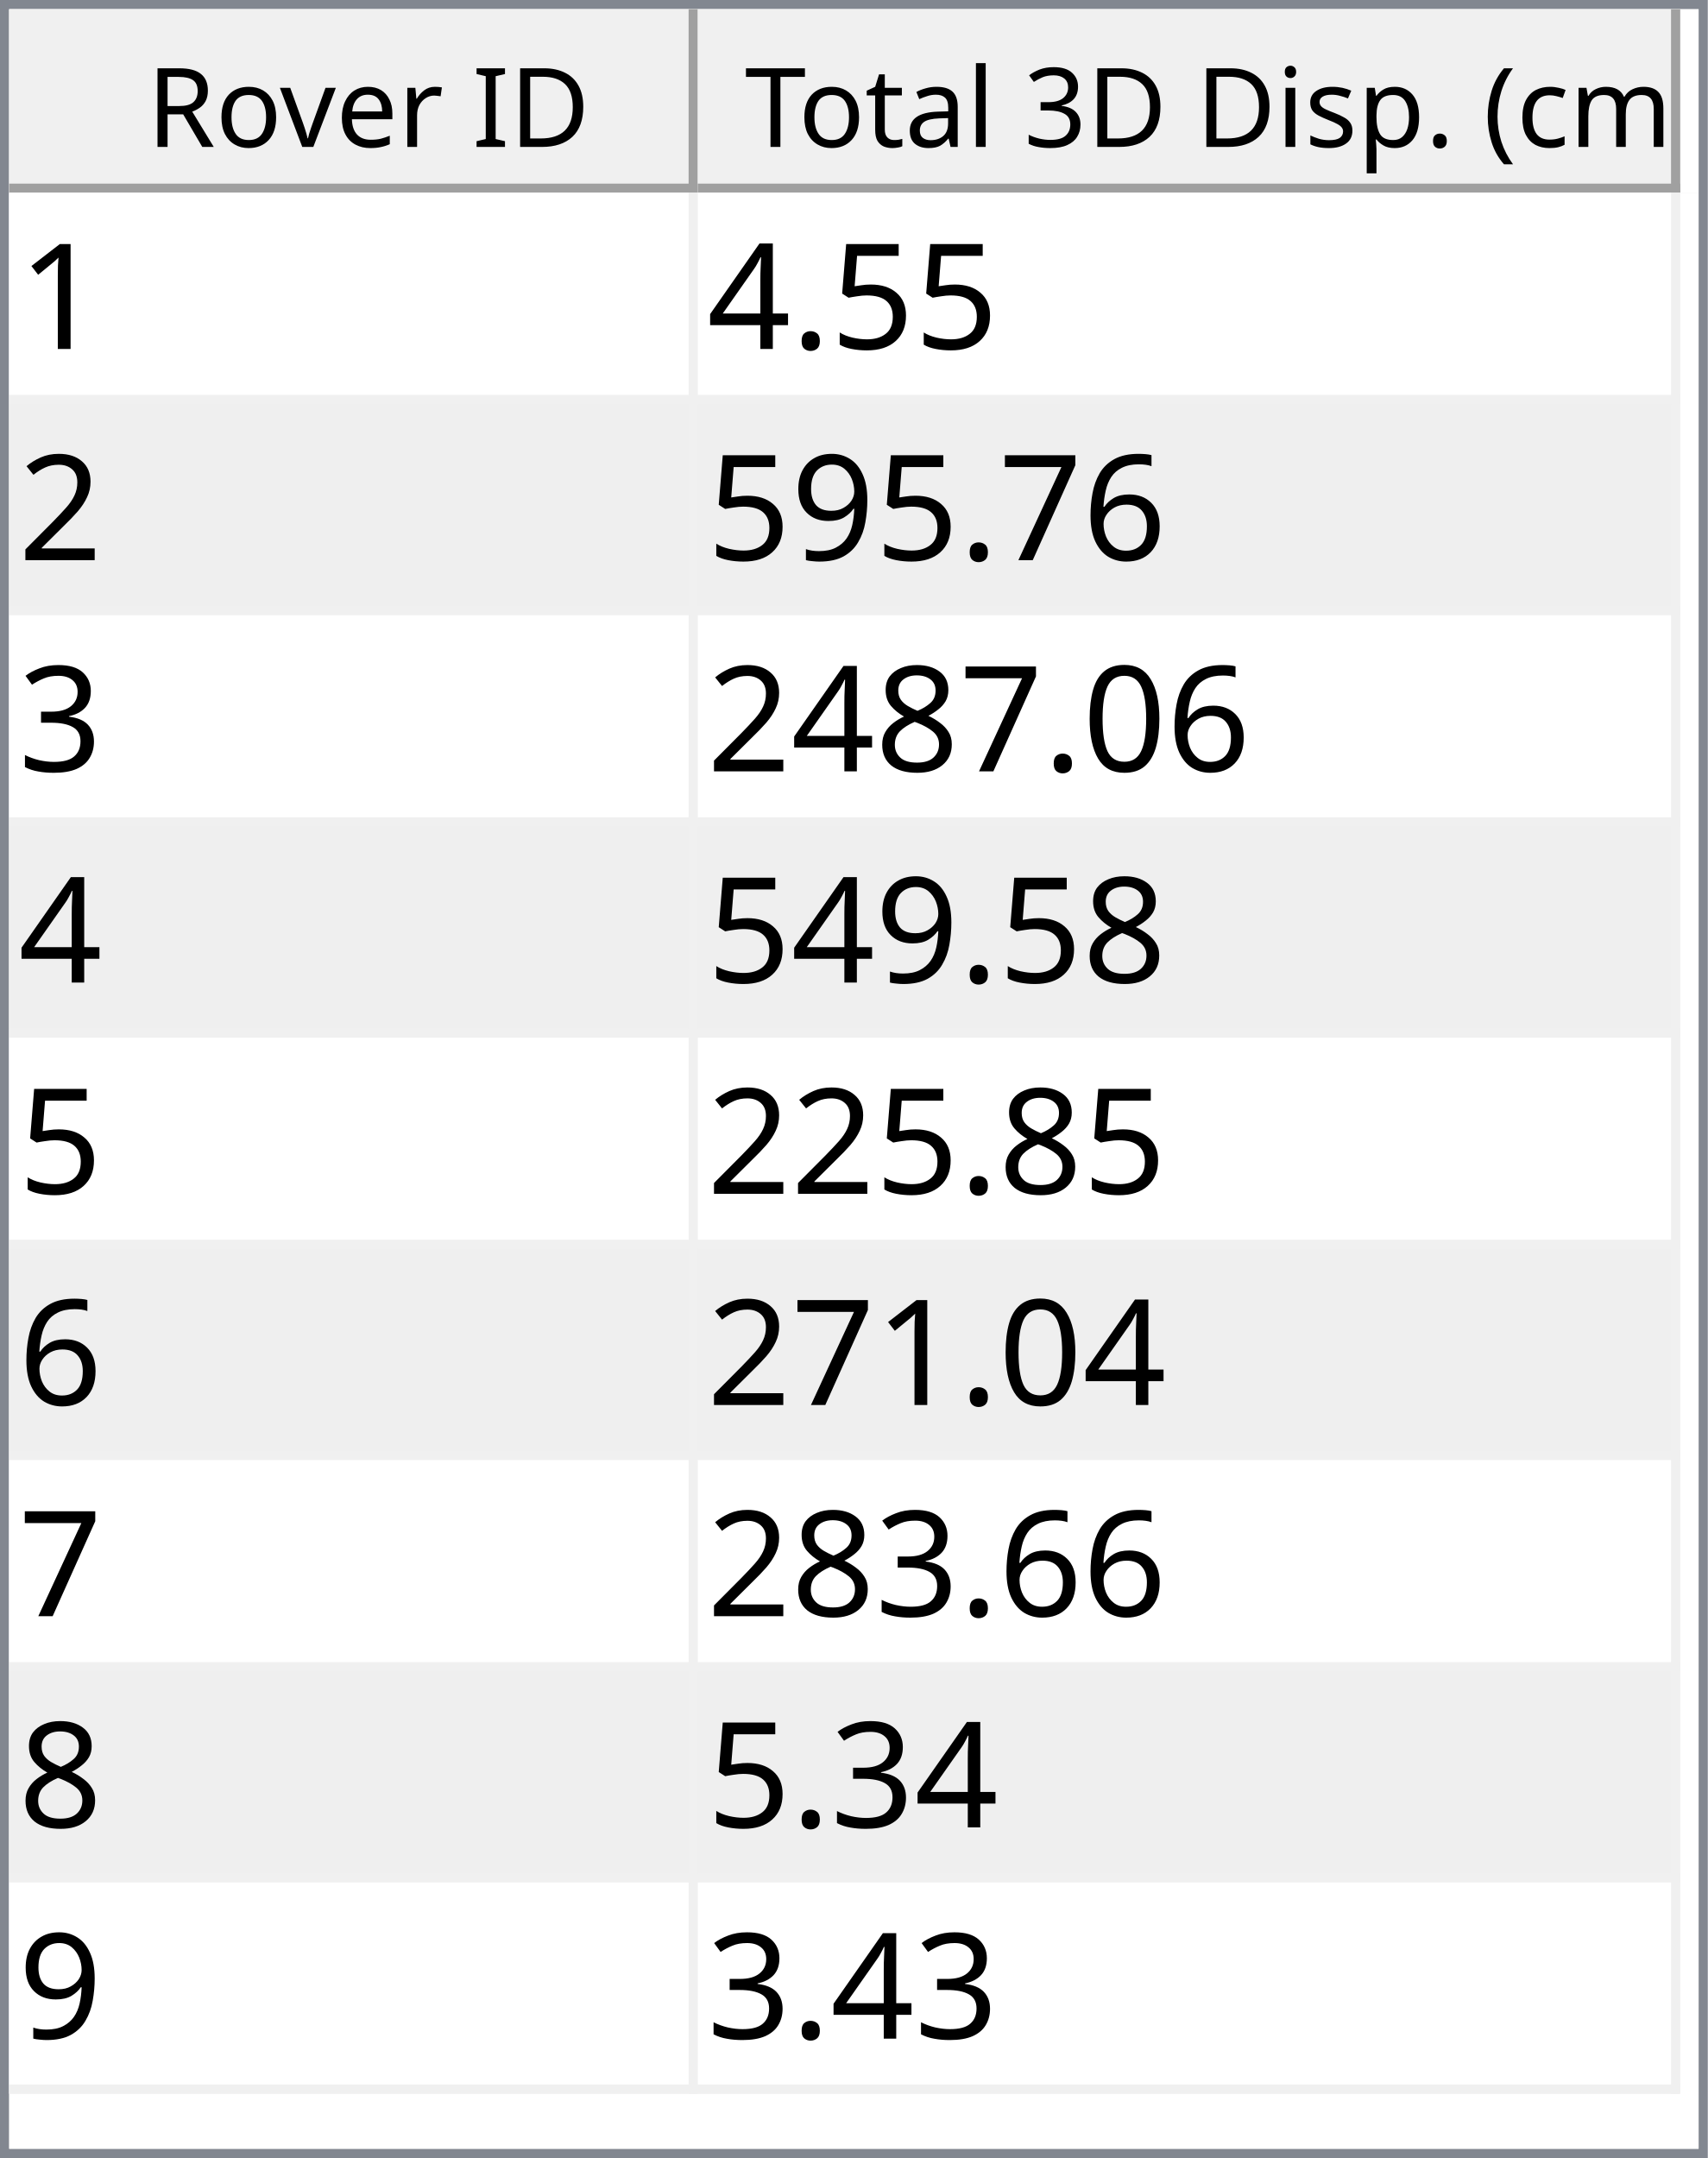
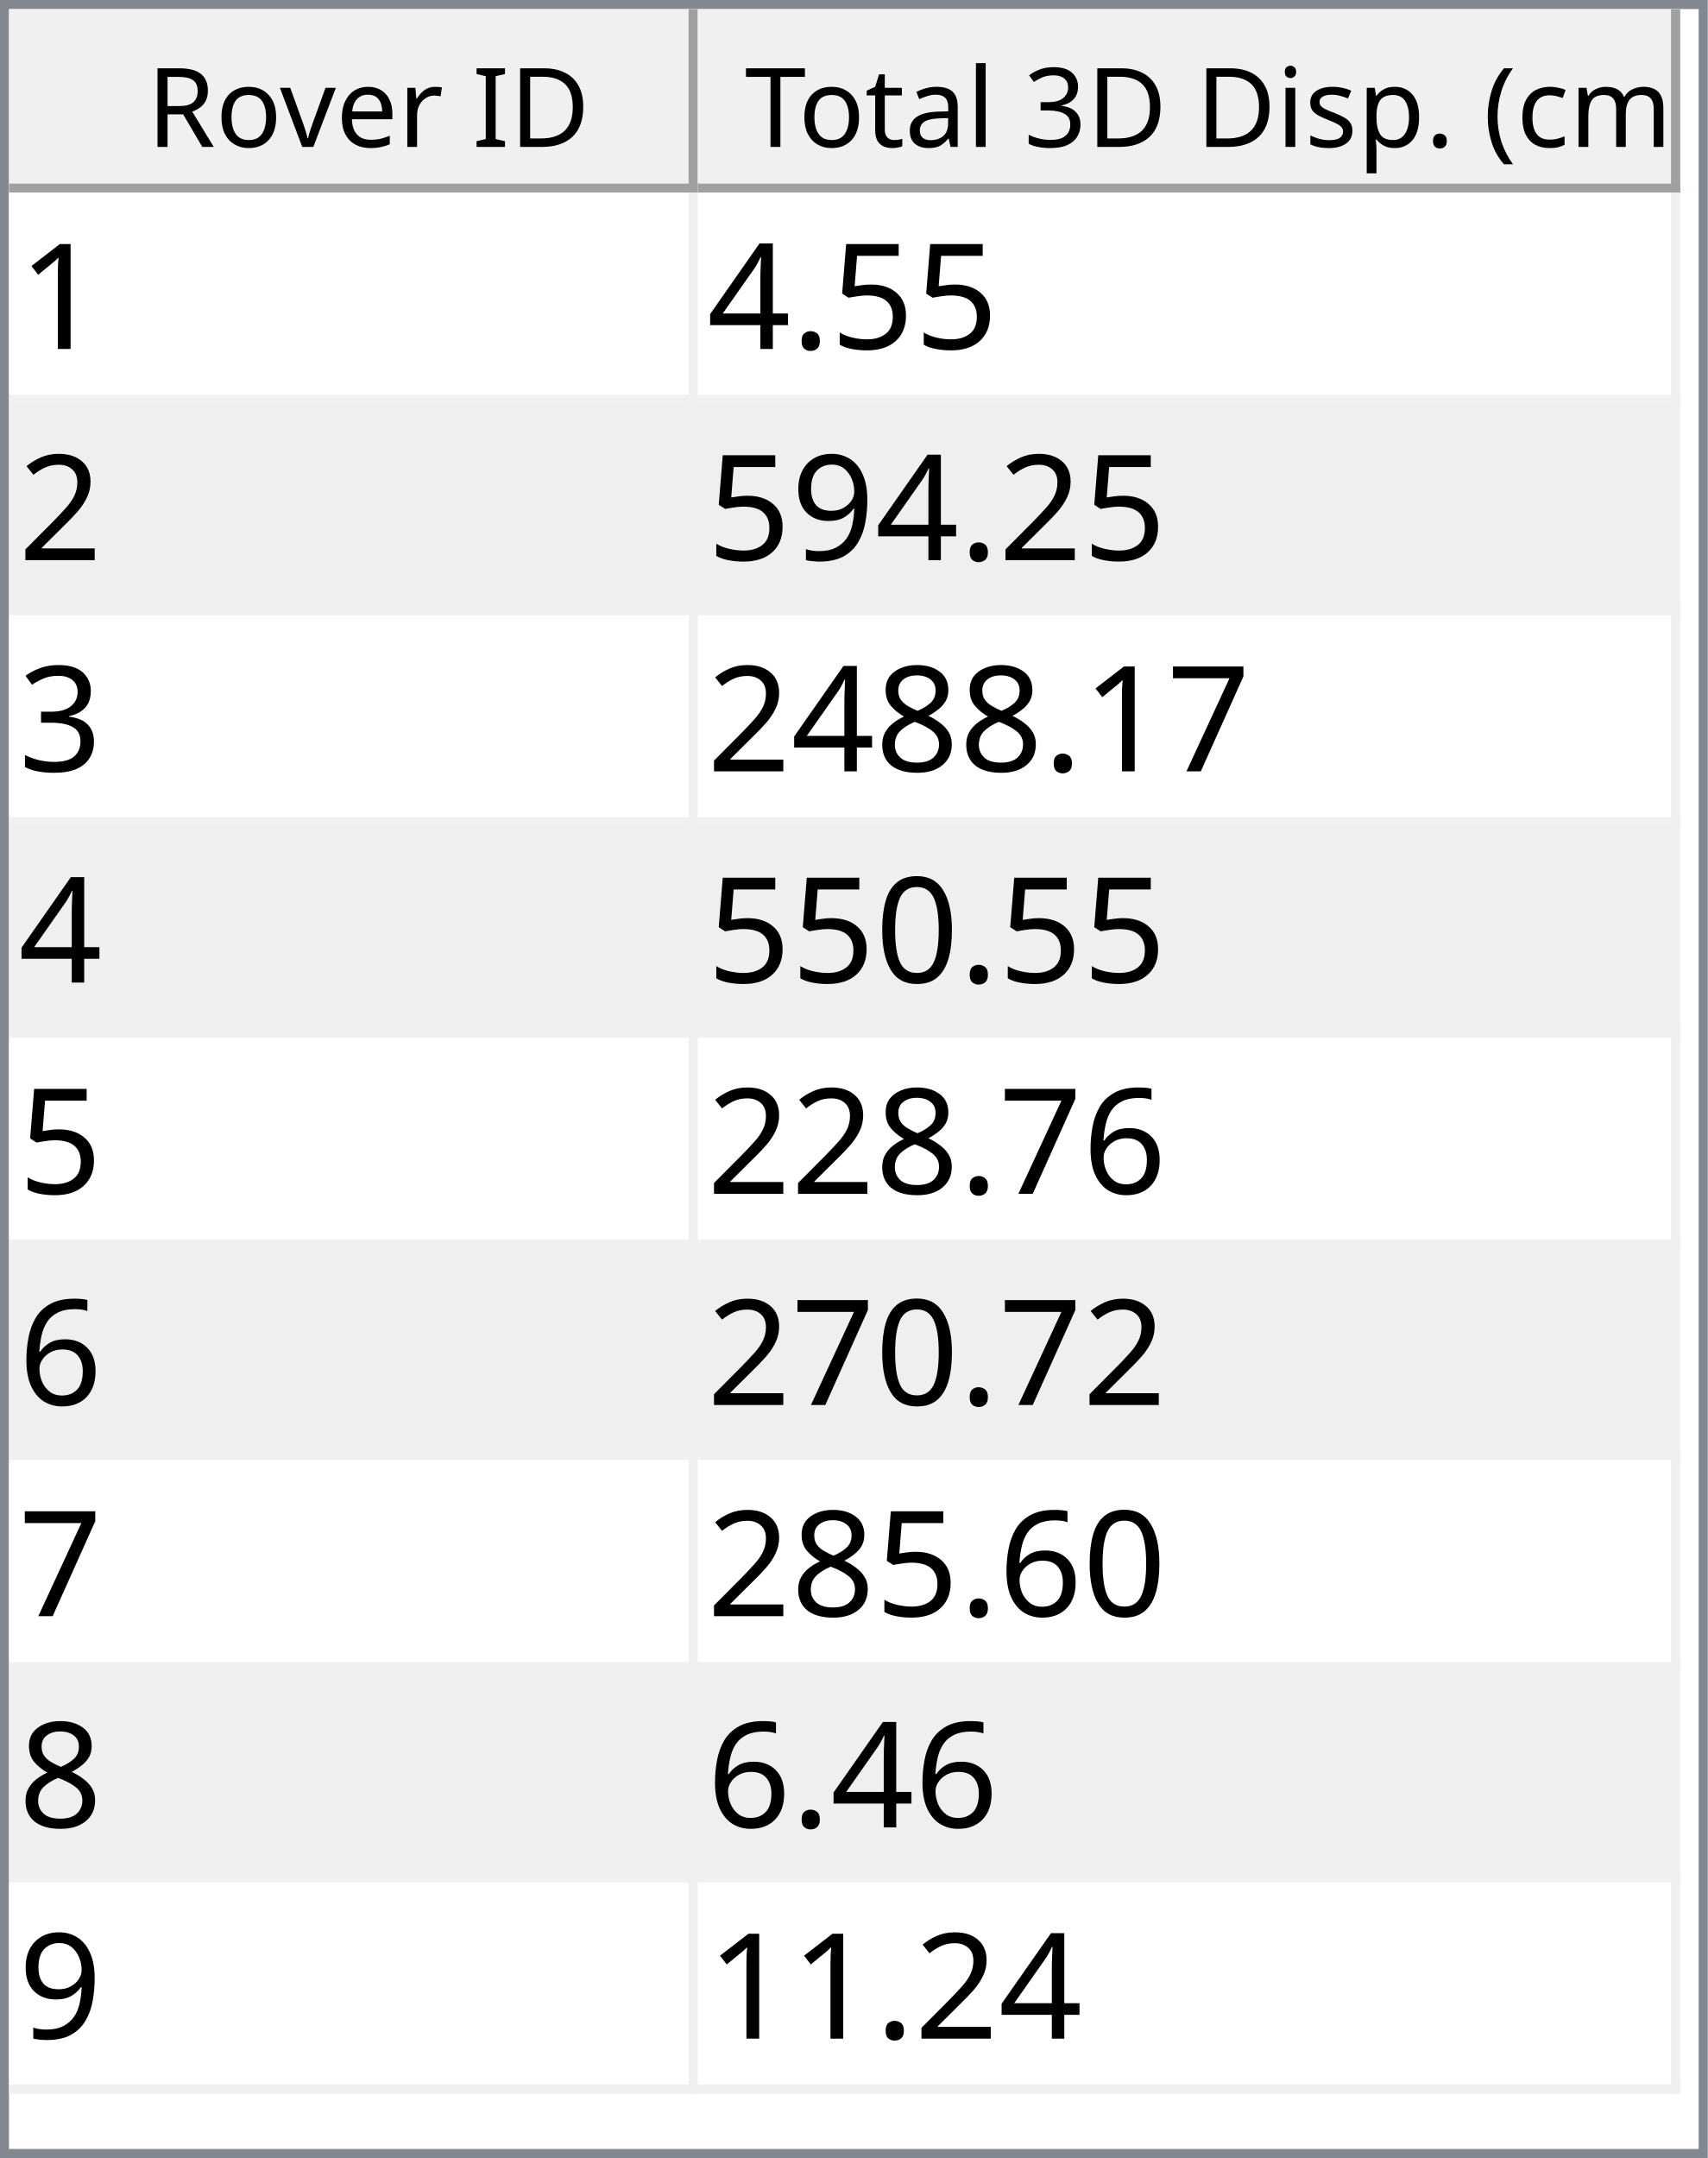
<svg xmlns="http://www.w3.org/2000/svg" style="fill-opacity:1; color-rendering:auto; color-interpolation:auto; text-rendering:auto; stroke:black; stroke-linecap:square; stroke-miterlimit:10; shape-rendering:auto; stroke-opacity:1; fill:black; stroke-dasharray:none; font-weight:normal; stroke-width:1; font-family:'Dialog'; font-style:normal; stroke-linejoin:miter; font-size:12px; stroke-dashoffset:0; image-rendering:auto;" width="186" height="235">
  <defs id="genericDefs" />
  <g>
    <defs id="defs1">
      <clipPath clipPathUnits="userSpaceOnUse" id="clipPath1">
        <path d="M0 0 L186 0 L186 235 L0 235 L0 0 Z" />
      </clipPath>
      <clipPath clipPathUnits="userSpaceOnUse" id="clipPath2">
        <path d="M0 0 L0 235 L186 235 L186 0 Z" />
      </clipPath>
      <clipPath clipPathUnits="userSpaceOnUse" id="clipPath3">
        <path d="M0 0 L0 20 L184 20 L184 0 Z" />
      </clipPath>
      <clipPath clipPathUnits="userSpaceOnUse" id="clipPath4">
        <path d="M0 0 L0 20 L75 20 L75 0 Z" />
      </clipPath>
      <clipPath clipPathUnits="userSpaceOnUse" id="clipPath5">
        <path d="M1 1 L1 19 L74 19 L74 1 Z" />
      </clipPath>
      <clipPath clipPathUnits="userSpaceOnUse" id="clipPath6">
        <path d="M0 0 L0 18 L73 18 L73 0 Z" />
      </clipPath>
      <clipPath clipPathUnits="userSpaceOnUse" id="clipPath7">
        <path d="M-0.5 -0.5 L-0.5 19.5 L74.5 19.5 L74.5 -0.5 Z" />
      </clipPath>
      <clipPath clipPathUnits="userSpaceOnUse" id="clipPath8">
        <path d="M0 0 L0 20 L107 20 L107 0 Z" />
      </clipPath>
      <clipPath clipPathUnits="userSpaceOnUse" id="clipPath9">
        <path d="M1 1 L1 19 L106 19 L106 1 Z" />
      </clipPath>
      <clipPath clipPathUnits="userSpaceOnUse" id="clipPath10">
        <path d="M0 0 L0 18 L105 18 L105 0 Z" />
      </clipPath>
      <clipPath clipPathUnits="userSpaceOnUse" id="clipPath11">
        <path d="M-0.5 -0.5 L-0.5 19.5 L106.5 19.5 L106.5 -0.5 Z" />
      </clipPath>
      <clipPath clipPathUnits="userSpaceOnUse" id="clipPath12">
        <path d="M0 0 L0 213 L184 213 L184 0 Z" />
      </clipPath>
      <clipPath clipPathUnits="userSpaceOnUse" id="clipPath13">
        <path d="M0 0 L0 207 L182 207 L182 0 Z" />
      </clipPath>
      <clipPath clipPathUnits="userSpaceOnUse" id="clipPath14">
        <path d="M-0.5 -0.5 L-0.5 206.5 L181.5 206.5 L181.5 -0.5 Z" />
      </clipPath>
      <clipPath clipPathUnits="userSpaceOnUse" id="clipPath15">
        <path d="M0 0 L0 22 L74 22 L74 0 Z" />
      </clipPath>
      <clipPath clipPathUnits="userSpaceOnUse" id="clipPath16">
        <path d="M0 0 L0 22 L106 22 L106 0 Z" />
      </clipPath>
      <font horiz-adv-x="64.551" id="font1">
        <font-face ascent="107.91" descent="25.098" units-per-em="100" style="font-style:normal; font-family:Segoe UI; font-weight:normal;" />
        <missing-glyph horiz-adv-x="64.551" d="M8.109 0 L8.109 68.266 L56.453 68.266 L56.453 0 L8.109 0 ZM15.328 7.234 L49.219 7.234 L49.219 61.031 L15.328 61.031 L15.328 7.234 Z" />
        <glyph unicode="D" horiz-adv-x="70.117" d="M9.188 0 L9.188 70.016 L28.516 70.016 Q65.531 70.016 65.531 35.891 Q65.531 19.672 55.25 9.836 Q44.969 0 27.734 0 L9.188 0 ZM17.391 62.594 L17.391 7.422 L27.828 7.422 Q41.609 7.422 49.273 14.797 Q56.938 22.172 56.938 35.688 Q56.938 62.594 28.328 62.594 L17.391 62.594 Z" />
        <glyph unicode="I" horiz-adv-x="26.611" d="M17.391 0 L9.188 0 L9.188 70.016 L17.391 70.016 L17.391 0 Z" />
        <glyph unicode=" " horiz-adv-x="27.393" d="" />
        <glyph unicode="r" horiz-adv-x="34.766" d="M34.188 41.891 Q32.078 43.5 28.125 43.5 Q23 43.5 19.555 38.672 Q16.109 33.844 16.109 25.484 L16.109 0 L8.109 0 L8.109 50 L16.109 50 L16.109 39.703 L16.312 39.703 Q18.016 44.969 21.531 47.922 Q25.047 50.875 29.391 50.875 Q32.516 50.875 34.188 50.203 L34.188 41.891 Z" />
        <glyph unicode="e" horiz-adv-x="52.295" d="M48.297 23 L12.984 23 Q13.188 14.656 17.484 10.109 Q21.781 5.562 29.297 5.562 Q37.75 5.562 44.828 11.141 L44.828 3.609 Q38.234 -1.172 27.391 -1.172 Q16.797 -1.172 10.742 5.641 Q4.688 12.453 4.688 24.812 Q4.688 36.469 11.305 43.82 Q17.922 51.172 27.734 51.172 Q37.547 51.172 42.922 44.828 Q48.297 38.484 48.297 27.203 L48.297 23 ZM40.094 29.781 Q40.047 36.719 36.75 40.578 Q33.453 44.438 27.594 44.438 Q21.922 44.438 17.969 40.383 Q14.016 36.328 13.094 29.781 L40.094 29.781 Z" />
        <glyph unicode="v" horiz-adv-x="47.9" d="M47.406 50 L27.484 0 L19.625 0 L0.688 50 L9.469 50 L22.172 13.672 Q23.578 9.672 23.922 6.688 L24.125 6.688 Q24.609 10.453 25.688 13.484 L38.969 50 L47.406 50 Z" />
        <glyph unicode="o" horiz-adv-x="58.594" d="M29 -1.172 Q17.922 -1.172 11.305 5.836 Q4.688 12.844 4.688 24.422 Q4.688 37.016 11.57 44.094 Q18.453 51.172 30.172 51.172 Q41.359 51.172 47.633 44.289 Q53.906 37.406 53.906 25.203 Q53.906 13.234 47.141 6.031 Q40.375 -1.172 29 -1.172 ZM29.594 44.438 Q21.875 44.438 17.383 39.188 Q12.891 33.938 12.891 24.703 Q12.891 15.828 17.43 10.695 Q21.969 5.562 29.594 5.562 Q37.359 5.562 41.531 10.594 Q45.703 15.625 45.703 24.906 Q45.703 34.281 41.531 39.359 Q37.359 44.438 29.594 44.438 Z" />
        <glyph unicode="R" horiz-adv-x="59.814" d="M59.375 0 L49.609 0 L37.891 19.625 Q36.281 22.359 34.766 24.289 Q33.25 26.219 31.664 27.438 Q30.078 28.656 28.25 29.219 Q26.422 29.781 24.125 29.781 L17.391 29.781 L17.391 0 L9.188 0 L9.188 70.016 L30.078 70.016 Q34.672 70.016 38.555 68.867 Q42.438 67.719 45.289 65.375 Q48.141 63.031 49.758 59.547 Q51.375 56.062 51.375 51.375 Q51.375 47.703 50.273 44.656 Q49.172 41.609 47.148 39.211 Q45.125 36.812 42.266 35.133 Q39.406 33.453 35.844 32.516 L35.844 32.328 Q37.594 31.547 38.891 30.547 Q40.188 29.547 41.359 28.18 Q42.531 26.812 43.68 25.078 Q44.828 23.344 46.234 21.047 L59.375 0 ZM17.391 62.594 L17.391 37.203 L28.516 37.203 Q31.594 37.203 34.203 38.133 Q36.812 39.062 38.719 40.797 Q40.625 42.531 41.703 45.047 Q42.781 47.562 42.781 50.688 Q42.781 56.297 39.141 59.445 Q35.5 62.594 28.609 62.594 L17.391 62.594 Z" />
        <glyph unicode=")" horiz-adv-x="30.176" d="M8.297 -15.922 L1.172 -15.922 Q16.406 2.344 16.406 26.812 Q16.406 51.469 1.078 70.016 L8.297 70.016 Q23.531 52.156 23.531 26.703 Q23.531 1.375 8.297 -15.922 Z" />
        <glyph unicode="m" horiz-adv-x="86.133" d="M79.109 0 L71.094 0 L71.094 28.719 Q71.094 37.016 68.531 40.727 Q65.969 44.438 59.906 44.438 Q54.781 44.438 51.195 39.75 Q47.609 35.062 47.609 28.516 L47.609 0 L39.594 0 L39.594 29.688 Q39.594 44.438 28.219 44.438 Q22.953 44.438 19.531 40.016 Q16.109 35.594 16.109 28.516 L16.109 0 L8.109 0 L8.109 50 L16.109 50 L16.109 42.094 L16.312 42.094 Q21.625 51.172 31.844 51.172 Q36.969 51.172 40.773 48.312 Q44.578 45.453 46 40.828 Q51.562 51.172 62.594 51.172 Q79.109 51.172 79.109 30.812 L79.109 0 Z" />
        <glyph unicode="c" horiz-adv-x="46.191" d="M42.188 2.297 Q36.422 -1.172 28.516 -1.172 Q17.828 -1.172 11.258 5.789 Q4.688 12.75 4.688 23.828 Q4.688 36.188 11.766 43.68 Q18.844 51.172 30.672 51.172 Q37.25 51.172 42.281 48.734 L42.281 40.531 Q36.719 44.438 30.375 44.438 Q22.703 44.438 17.797 38.945 Q12.891 33.453 12.891 24.516 Q12.891 15.719 17.508 10.641 Q22.125 5.562 29.891 5.562 Q36.422 5.562 42.188 9.906 L42.188 2.297 Z" />
        <glyph unicode="(" horiz-adv-x="30.176" d="M29.109 -15.922 L21.969 -15.922 Q6.844 1.375 6.844 26.703 Q6.844 52.156 21.969 70.016 L29.203 70.016 Q13.875 51.469 13.875 26.812 Q13.875 2.344 29.109 -15.922 Z" />
        <glyph unicode="." horiz-adv-x="21.68" d="M10.891 -1.078 Q8.641 -1.078 7.055 0.539 Q5.469 2.156 5.469 4.391 Q5.469 6.641 7.055 8.273 Q8.641 9.906 10.891 9.906 Q13.188 9.906 14.797 8.273 Q16.406 6.641 16.406 4.391 Q16.406 2.156 14.797 0.539 Q13.188 -1.078 10.891 -1.078 Z" />
        <glyph unicode="p" horiz-adv-x="58.789" d="M16.312 7.234 L16.109 7.234 L16.109 -23 L8.109 -23 L8.109 50 L16.109 50 L16.109 41.219 L16.312 41.219 Q22.219 51.172 33.594 51.172 Q43.266 51.172 48.688 44.461 Q54.109 37.75 54.109 26.469 Q54.109 13.922 48 6.375 Q41.891 -1.172 31.297 -1.172 Q21.578 -1.172 16.312 7.234 ZM16.109 27.391 L16.109 20.406 Q16.109 14.203 20.141 9.883 Q24.172 5.562 30.375 5.562 Q37.641 5.562 41.773 11.133 Q45.906 16.703 45.906 26.609 Q45.906 34.969 42.047 39.703 Q38.188 44.438 31.594 44.438 Q24.609 44.438 20.359 39.578 Q16.109 34.719 16.109 27.391 Z" />
        <glyph unicode="s" horiz-adv-x="42.432" d="M5.078 1.812 L5.078 10.406 Q11.625 5.562 19.484 5.562 Q30.031 5.562 30.031 12.594 Q30.031 14.594 29.125 15.992 Q28.219 17.391 26.68 18.461 Q25.141 19.531 23.07 20.383 Q21 21.234 18.609 22.172 Q15.281 23.484 12.766 24.828 Q10.25 26.172 8.57 27.859 Q6.891 29.547 6.031 31.695 Q5.172 33.844 5.172 36.719 Q5.172 40.234 6.789 42.945 Q8.406 45.656 11.086 47.484 Q13.766 49.312 17.211 50.242 Q20.656 51.172 24.312 51.172 Q30.812 51.172 35.938 48.922 L35.938 40.828 Q30.422 44.438 23.25 44.438 Q21 44.438 19.195 43.922 Q17.391 43.406 16.094 42.477 Q14.797 41.547 14.086 40.258 Q13.375 38.969 13.375 37.406 Q13.375 35.453 14.086 34.133 Q14.797 32.812 16.164 31.789 Q17.531 30.766 19.484 29.938 Q21.438 29.109 23.922 28.125 Q27.25 26.859 29.883 25.516 Q32.516 24.172 34.375 22.484 Q36.234 20.797 37.234 18.602 Q38.234 16.406 38.234 13.375 Q38.234 9.672 36.602 6.938 Q34.969 4.203 32.234 2.398 Q29.5 0.594 25.93 -0.289 Q22.359 -1.172 18.453 -1.172 Q10.75 -1.172 5.078 1.812 Z" />
        <glyph unicode="i" horiz-adv-x="24.219" d="M12.203 62.703 Q10.062 62.703 8.547 64.164 Q7.031 65.625 7.031 67.875 Q7.031 70.125 8.547 71.609 Q10.062 73.094 12.203 73.094 Q14.406 73.094 15.945 71.609 Q17.484 70.125 17.484 67.875 Q17.484 65.719 15.945 64.211 Q14.406 62.703 12.203 62.703 ZM16.109 0 L8.109 0 L8.109 50 L16.109 50 L16.109 0 Z" />
        <glyph unicode="3" horiz-adv-x="53.906" d="M46.531 19.828 Q46.531 15.094 44.75 11.211 Q42.969 7.328 39.719 4.57 Q36.469 1.812 31.93 0.297 Q27.391 -1.219 21.922 -1.219 Q11.922 -1.219 6 2.594 L6 11.188 Q13.094 5.609 22.219 5.609 Q25.875 5.609 28.828 6.539 Q31.781 7.469 33.906 9.227 Q36.031 10.984 37.18 13.477 Q38.328 15.969 38.328 19.094 Q38.328 32.812 18.797 32.812 L12.984 32.812 L12.984 39.594 L18.5 39.594 Q35.797 39.594 35.797 52.484 Q35.797 64.406 22.609 64.406 Q15.188 64.406 8.688 59.422 L8.688 67.188 Q15.375 71.188 24.609 71.188 Q29 71.188 32.57 69.969 Q36.141 68.75 38.68 66.555 Q41.219 64.359 42.609 61.281 Q44 58.203 44 54.5 Q44 40.672 30.031 36.719 L30.031 36.531 Q33.594 36.141 36.625 34.797 Q39.656 33.453 41.852 31.305 Q44.047 29.156 45.289 26.25 Q46.531 23.344 46.531 19.828 Z" />
        <glyph unicode="l" horiz-adv-x="24.219" d="M16.109 0 L8.109 0 L8.109 74.031 L16.109 74.031 L16.109 0 Z" />
        <glyph unicode="a" horiz-adv-x="50.879" d="M43.891 0 L35.891 0 L35.891 7.812 L35.688 7.812 Q30.469 -1.172 20.312 -1.172 Q12.844 -1.172 8.617 2.781 Q4.391 6.734 4.391 13.281 Q4.391 27.297 20.906 29.594 L35.891 31.688 Q35.891 44.438 25.594 44.438 Q16.547 44.438 9.281 38.281 L9.281 46.484 Q16.656 51.172 26.266 51.172 Q43.891 51.172 43.891 32.516 L43.891 0 ZM35.891 25.297 L23.828 23.641 Q18.266 22.859 15.43 20.875 Q12.594 18.891 12.594 13.875 Q12.594 10.203 15.211 7.883 Q17.828 5.562 22.172 5.562 Q28.125 5.562 32.008 9.742 Q35.891 13.922 35.891 20.312 L35.891 25.297 Z" />
        <glyph unicode="t" horiz-adv-x="33.887" d="M31.297 0.484 Q28.469 -1.078 23.828 -1.078 Q10.688 -1.078 10.688 13.578 L10.688 43.172 L2.094 43.172 L2.094 50 L10.688 50 L10.688 62.203 L18.703 64.797 L18.703 50 L31.297 50 L31.297 43.172 L18.703 43.172 L18.703 14.984 Q18.703 9.969 20.414 7.82 Q22.125 5.672 26.078 5.672 Q29.109 5.672 31.297 7.328 L31.297 0.484 Z" />
        <glyph unicode="T" horiz-adv-x="52.393" d="M50.594 62.594 L30.375 62.594 L30.375 0 L22.172 0 L22.172 62.594 L2 62.594 L2 70.016 L50.594 70.016 L50.594 62.594 Z" />
      </font>
      <font horiz-adv-x="75.0" id="font2">
        <font-face ascent="100.537" descent="21.973" units-per-em="100" style="font-style:normal; font-family:sans-serif; font-weight:normal;" />
        <missing-glyph horiz-adv-x="75.0" d="M12.5 0 L12.5 62.5 L62.5 62.5 L62.5 0 L12.5 0 ZM14.062 1.562 L60.938 1.562 L60.938 60.938 L14.062 60.938 L14.062 1.562 Z" />
        <glyph unicode="1" horiz-adv-x="55.615" d="M37.25 0 L28.469 0 L28.469 56 Q25.297 52.984 20.141 49.953 Q14.984 46.922 10.891 45.406 L10.891 53.906 Q18.266 57.375 23.781 62.305 Q29.297 67.234 31.594 71.875 L37.25 71.875 L37.25 0 Z" />
        <glyph unicode="5" horiz-adv-x="55.615" d="M4.156 18.75 L13.375 19.531 Q14.406 12.797 18.141 9.398 Q21.875 6 27.156 6 Q33.5 6 37.891 10.789 Q42.281 15.578 42.281 23.484 Q42.281 31 38.062 35.352 Q33.844 39.703 27 39.703 Q22.75 39.703 19.336 37.773 Q15.922 35.844 13.969 32.766 L5.719 33.844 L12.641 70.609 L48.25 70.609 L48.25 62.203 L19.672 62.203 L15.828 42.969 Q22.266 47.469 29.344 47.469 Q38.719 47.469 45.164 40.969 Q51.609 34.469 51.609 24.266 Q51.609 14.547 45.953 7.469 Q39.062 -1.219 27.156 -1.219 Q17.391 -1.219 11.211 4.25 Q5.031 9.719 4.156 18.75 Z" />
        <glyph unicode="." horiz-adv-x="27.783" d="M9.078 0 L9.078 10.016 L19.094 10.016 L19.094 0 L9.078 0 Z" />
        <glyph unicode="4" horiz-adv-x="55.615" d="M32.328 0 L32.328 17.141 L1.266 17.141 L1.266 25.203 L33.938 71.578 L41.109 71.578 L41.109 25.203 L50.781 25.203 L50.781 17.141 L41.109 17.141 L41.109 0 L32.328 0 ZM32.328 25.203 L32.328 57.469 L9.906 25.203 L32.328 25.203 Z" />
        <glyph unicode="2" horiz-adv-x="55.615" d="M50.344 8.453 L50.344 0 L3.031 0 Q2.938 3.172 4.047 6.109 Q5.859 10.938 9.836 15.625 Q13.812 20.312 21.344 26.469 Q33.016 36.031 37.117 41.625 Q41.219 47.219 41.219 52.203 Q41.219 57.422 37.477 61.008 Q33.734 64.594 27.734 64.594 Q21.391 64.594 17.578 60.789 Q13.766 56.984 13.719 50.25 L4.688 51.172 Q5.609 61.281 11.664 66.578 Q17.719 71.875 27.938 71.875 Q38.234 71.875 44.242 66.164 Q50.25 60.453 50.25 52 Q50.25 47.703 48.492 43.555 Q46.734 39.406 42.656 34.812 Q38.578 30.219 29.109 22.219 Q21.188 15.578 18.945 13.211 Q16.703 10.844 15.234 8.453 L50.344 8.453 Z" />
-         <glyph unicode="6" horiz-adv-x="55.615" d="M49.75 54.047 L41.016 53.375 Q39.844 58.547 37.703 60.891 Q34.125 64.656 28.906 64.656 Q24.703 64.656 21.531 62.312 Q17.391 59.281 14.992 53.469 Q12.594 47.656 12.5 36.922 Q15.672 41.75 20.266 44.094 Q24.859 46.438 29.891 46.438 Q38.672 46.438 44.852 39.969 Q51.031 33.5 51.031 23.25 Q51.031 16.5 48.125 10.719 Q45.219 4.938 40.141 1.859 Q35.062 -1.219 28.609 -1.219 Q17.625 -1.219 10.695 6.859 Q3.766 14.938 3.766 33.5 Q3.766 54.25 11.422 63.672 Q18.109 71.875 29.438 71.875 Q37.891 71.875 43.289 67.141 Q48.688 62.406 49.75 54.047 ZM13.875 23.188 Q13.875 18.656 15.797 14.508 Q17.719 10.359 21.188 8.18 Q24.656 6 28.469 6 Q34.031 6 38.039 10.492 Q42.047 14.984 42.047 22.703 Q42.047 30.125 38.086 34.398 Q34.125 38.672 28.125 38.672 Q22.172 38.672 18.023 34.398 Q13.875 30.125 13.875 23.188 Z" />
-         <glyph unicode="7" horiz-adv-x="55.615" d="M4.734 62.203 L4.734 70.656 L51.078 70.656 L51.078 63.812 Q44.234 56.547 37.523 44.484 Q30.812 32.422 27.156 19.672 Q24.516 10.688 23.781 0 L14.75 0 Q14.891 8.453 18.062 20.414 Q21.234 32.375 27.172 43.484 Q33.109 54.594 39.797 62.203 L4.734 62.203 Z" />
        <glyph unicode="9" horiz-adv-x="55.615" d="M5.469 16.547 L13.922 17.328 Q14.984 11.375 18.016 8.688 Q21.047 6 25.781 6 Q29.828 6 32.883 7.859 Q35.938 9.719 37.891 12.82 Q39.844 15.922 41.164 21.195 Q42.484 26.469 42.484 31.938 Q42.484 32.516 42.438 33.688 Q39.797 29.5 35.234 26.883 Q30.672 24.266 25.344 24.266 Q16.453 24.266 10.305 30.711 Q4.156 37.156 4.156 47.703 Q4.156 58.594 10.578 65.234 Q17 71.875 26.656 71.875 Q33.641 71.875 39.43 68.117 Q45.219 64.359 48.219 57.398 Q51.219 50.438 51.219 37.25 Q51.219 23.531 48.242 15.406 Q45.266 7.281 39.383 3.031 Q33.5 -1.219 25.594 -1.219 Q17.188 -1.219 11.867 3.445 Q6.547 8.109 5.469 16.547 ZM41.453 48.141 Q41.453 55.719 37.43 60.156 Q33.406 64.594 27.734 64.594 Q21.875 64.594 17.531 59.812 Q13.188 55.031 13.188 47.406 Q13.188 40.578 17.312 36.305 Q21.438 32.031 27.484 32.031 Q33.594 32.031 37.523 36.305 Q41.453 40.578 41.453 48.141 Z" />
        <glyph unicode="3" horiz-adv-x="55.615" d="M4.203 18.891 L12.984 20.062 Q14.5 12.594 18.141 9.297 Q21.781 6 27 6 Q33.203 6 37.477 10.297 Q41.75 14.594 41.75 20.953 Q41.75 27 37.797 30.93 Q33.844 34.859 27.734 34.859 Q25.25 34.859 21.531 33.891 L22.516 41.609 Q23.391 41.5 23.922 41.5 Q29.547 41.5 34.039 44.43 Q38.531 47.359 38.531 53.469 Q38.531 58.297 35.258 61.477 Q31.984 64.656 26.812 64.656 Q21.688 64.656 18.266 61.43 Q14.844 58.203 13.875 51.766 L5.078 53.328 Q6.688 62.156 12.398 67.016 Q18.109 71.875 26.609 71.875 Q32.469 71.875 37.398 69.359 Q42.328 66.844 44.945 62.5 Q47.562 58.156 47.562 53.266 Q47.562 48.641 45.07 44.828 Q42.578 41.016 37.703 38.766 Q44.047 37.312 47.562 32.695 Q51.078 28.078 51.078 21.141 Q51.078 11.766 44.242 5.25 Q37.406 -1.266 26.953 -1.266 Q17.531 -1.266 11.305 4.352 Q5.078 9.969 4.203 18.891 Z" />
+         <glyph unicode="7" horiz-adv-x="55.615" d="M4.734 62.203 L4.734 70.656 L51.078 70.656 L51.078 63.812 Q44.234 56.547 37.523 44.484 Q30.812 32.422 27.156 19.672 Q24.516 10.688 23.781 0 L14.75 0 Q14.891 8.453 18.062 20.414 Q21.234 32.375 27.172 43.484 Q33.109 54.594 39.797 62.203 L4.734 62.203 Z" />
+         <glyph unicode="8" horiz-adv-x="55.615" d="M17.672 38.812 Q12.203 40.828 9.57 44.539 Q6.938 48.25 6.938 53.422 Q6.938 61.234 12.555 66.555 Q18.172 71.875 27.484 71.875 Q36.859 71.875 42.578 66.43 Q48.297 60.984 48.297 53.172 Q48.297 48.188 45.68 44.508 Q43.062 40.828 37.75 38.812 Q44.344 36.672 47.781 31.883 Q51.219 27.094 51.219 20.453 Q51.219 11.281 44.727 5.031 Q38.234 -1.219 27.641 -1.219 Q17.047 -1.219 10.547 5.055 Q4.047 11.328 4.047 20.703 Q4.047 27.688 7.594 32.398 Q11.141 37.109 17.672 38.812 ZM15.922 53.719 Q15.922 48.641 19.195 45.414 Q22.469 42.188 27.688 42.188 Q32.766 42.188 36.016 45.383 Q39.266 48.578 39.266 53.219 Q39.266 58.062 35.914 61.359 Q32.562 64.656 27.594 64.656 Q22.562 64.656 19.242 61.43 Q15.922 58.203 15.922 53.719 ZM13.094 20.656 Q13.094 16.891 14.875 13.375 Q16.656 9.859 20.172 7.93 Q23.688 6 27.734 6 Q34.031 6 38.133 10.055 Q42.234 14.109 42.234 20.359 Q42.234 26.703 38.016 30.859 Q33.797 35.016 27.438 35.016 Q21.234 35.016 17.164 30.914 Q13.094 26.812 13.094 20.656 Z" />
        <glyph unicode="0" horiz-adv-x="55.615" d="M4.156 35.297 Q4.156 48 6.766 55.742 Q9.375 63.484 14.523 67.68 Q19.672 71.875 27.484 71.875 Q33.25 71.875 37.594 69.555 Q41.938 67.234 44.773 62.867 Q47.609 58.5 49.219 52.227 Q50.828 45.953 50.828 35.297 Q50.828 22.703 48.242 14.969 Q45.656 7.234 40.508 3.008 Q35.359 -1.219 27.484 -1.219 Q17.141 -1.219 11.234 6.203 Q4.156 15.141 4.156 35.297 ZM13.188 35.297 Q13.188 17.672 17.312 11.836 Q21.438 6 27.484 6 Q33.547 6 37.672 11.859 Q41.797 17.719 41.797 35.297 Q41.797 52.984 37.672 58.789 Q33.547 64.594 27.391 64.594 Q21.344 64.594 17.719 59.469 Q13.188 52.938 13.188 35.297 Z" />
-         <glyph unicode="8" horiz-adv-x="55.615" d="M17.672 38.812 Q12.203 40.828 9.57 44.539 Q6.938 48.25 6.938 53.422 Q6.938 61.234 12.555 66.555 Q18.172 71.875 27.484 71.875 Q36.859 71.875 42.578 66.43 Q48.297 60.984 48.297 53.172 Q48.297 48.188 45.68 44.508 Q43.062 40.828 37.75 38.812 Q44.344 36.672 47.781 31.883 Q51.219 27.094 51.219 20.453 Q51.219 11.281 44.727 5.031 Q38.234 -1.219 27.641 -1.219 Q17.047 -1.219 10.547 5.055 Q4.047 11.328 4.047 20.703 Q4.047 27.688 7.594 32.398 Q11.141 37.109 17.672 38.812 ZM15.922 53.719 Q15.922 48.641 19.195 45.414 Q22.469 42.188 27.688 42.188 Q32.766 42.188 36.016 45.383 Q39.266 48.578 39.266 53.219 Q39.266 58.062 35.914 61.359 Q32.562 64.656 27.594 64.656 Q22.562 64.656 19.242 61.43 Q15.922 58.203 15.922 53.719 ZM13.094 20.656 Q13.094 16.891 14.875 13.375 Q16.656 9.859 20.172 7.93 Q23.688 6 27.734 6 Q34.031 6 38.133 10.055 Q42.234 14.109 42.234 20.359 Q42.234 26.703 38.016 30.859 Q33.797 35.016 27.438 35.016 Q21.234 35.016 17.164 30.914 Q13.094 26.812 13.094 20.656 Z" />
+         <glyph unicode="6" horiz-adv-x="55.615" d="M49.75 54.047 L41.016 53.375 Q39.844 58.547 37.703 60.891 Q34.125 64.656 28.906 64.656 Q24.703 64.656 21.531 62.312 Q17.391 59.281 14.992 53.469 Q12.594 47.656 12.5 36.922 Q15.672 41.75 20.266 44.094 Q24.859 46.438 29.891 46.438 Q38.672 46.438 44.852 39.969 Q51.031 33.5 51.031 23.25 Q51.031 16.5 48.125 10.719 Q45.219 4.938 40.141 1.859 Q35.062 -1.219 28.609 -1.219 Q17.625 -1.219 10.695 6.859 Q3.766 14.938 3.766 33.5 Q3.766 54.25 11.422 63.672 Q18.109 71.875 29.438 71.875 Q37.891 71.875 43.289 67.141 Q48.688 62.406 49.75 54.047 ZM13.875 23.188 Q13.875 18.656 15.797 14.508 Q17.719 10.359 21.188 8.18 Q24.656 6 28.469 6 Q34.031 6 38.039 10.492 Q42.047 14.984 42.047 22.703 Q42.047 30.125 38.086 34.398 Q34.125 38.672 28.125 38.672 Q22.172 38.672 18.023 34.398 Q13.875 30.125 13.875 23.188 Z" />
      </font>
    </defs>
    <g style="fill:white; stroke:white;">
      <rect x="0" y="0" width="186" style="clip-path:url(#clipPath1); stroke:none;" height="235" />
    </g>
    <g style="fill:white; text-rendering:optimizeSpeed; color-rendering:optimizeSpeed; image-rendering:optimizeSpeed; shape-rendering:crispEdges; stroke:white; color-interpolation:sRGB;">
      <rect x="0" width="186" height="235" y="0" style="stroke:none;" />
      <path style="stroke:none;" d="M0 235 L186 235 L186 0 L0 0 Z" />
    </g>
    <g style="fill:rgb(240,240,240); font-family:'Segoe UI'; stroke:rgb(240,240,240);">
      <rect x="0" y="0" width="186" style="clip-path:url(#clipPath2); stroke:none;" height="235" />
    </g>
    <g style="fill:rgb(130,135,144); font-family:'Segoe UI'; stroke:rgb(130,135,144);">
      <path d="M0 0 L186 0 L186 235 L0 235 L0 0 ZM1 1 L185 1 L185 234 L1 234 L1 1 Z" style="fill-rule:evenodd; clip-path:url(#clipPath2); stroke:none;" />
    </g>
    <g style="fill:white; font-family:'Segoe UI'; stroke:white;" transform="translate(1,1)">
      <rect x="0" y="0" width="184" style="clip-path:url(#clipPath3); stroke:none;" height="20" />
    </g>
    <g style="fill:rgb(240,240,240); font-family:'Segoe UI'; stroke:rgb(240,240,240);" transform="translate(1,1)">
      <rect x="0" y="0" width="75" style="clip-path:url(#clipPath4); stroke:none;" height="20" />
    </g>
    <g style="font-family:'Segoe UI';" transform="translate(2,2)">
      <text x="14" xml:space="preserve" y="14" style="clip-path:url(#clipPath6); stroke:none;">Rover ID</text>
    </g>
    <g style="fill:rgb(160,160,160); font-family:'Segoe UI'; stroke:rgb(160,160,160); stroke-linejoin:bevel;" transform="translate(1.5,1.5)">
      <line x1="74" x2="74" y1="0" style="fill:none; clip-path:url(#clipPath7);" y2="19" />
    </g>
    <g style="fill:rgb(160,160,160); font-family:'Segoe UI'; stroke:rgb(160,160,160); stroke-linejoin:bevel;" transform="matrix(1,0,0,1,1,1) translate(0.5,0.5)">
      <line x1="0" x2="74" y1="19" style="fill:none; clip-path:url(#clipPath7);" y2="19" />
    </g>
    <g style="fill:rgb(240,240,240); font-family:'Segoe UI'; stroke:rgb(240,240,240);" transform="translate(76,1)">
      <rect x="0" y="0" width="107" style="clip-path:url(#clipPath8); stroke:none;" height="20" />
    </g>
    <g style="font-family:'Segoe UI';" transform="translate(77,2)">
      <text x="1" xml:space="preserve" y="14" style="clip-path:url(#clipPath10); stroke:none;"> Total 3D Disp. (cm)</text>
    </g>
    <g style="fill:rgb(160,160,160); font-family:'Segoe UI'; stroke:rgb(160,160,160); stroke-linejoin:bevel;" transform="translate(76.5,1.5)">
      <line x1="106" x2="106" y1="0" style="fill:none; clip-path:url(#clipPath11);" y2="19" />
    </g>
    <g style="fill:rgb(160,160,160); font-family:'Segoe UI'; stroke:rgb(160,160,160); stroke-linejoin:bevel;" transform="matrix(1,0,0,1,76,1) translate(0.5,0.5)">
      <line x1="0" x2="106" y1="19" style="fill:none; clip-path:url(#clipPath11);" y2="19" />
    </g>
    <g style="fill:white; font-family:'Segoe UI'; stroke:white;" transform="translate(1,21)">
      <rect x="0" y="0" width="184" style="clip-path:url(#clipPath12); stroke:none;" height="213" />
    </g>
    <g style="fill:rgb(240,240,240); font-size:16px; font-family:sans-serif; stroke:rgb(240,240,240);" transform="translate(1,21)">
      <rect x="0" y="0" width="182" style="clip-path:url(#clipPath13); stroke:none;" height="207" />
      <line transform="translate(0.5,0.5)" x1="0" x2="181" y1="22" style="clip-path:url(#clipPath14); fill:none; stroke-linejoin:bevel;" y2="22" />
    </g>
    <g transform="matrix(1,0,0,1,1,21) translate(0.5,0.5)" style="fill:rgb(240,240,240); font-size:16px; font-family:sans-serif; stroke:rgb(240,240,240); stroke-linejoin:bevel;">
      <line x1="0" x2="181" y1="45" style="fill:none; clip-path:url(#clipPath14);" y2="45" />
    </g>
    <g transform="matrix(1,0,0,1,1,21) translate(0.5,0.5)" style="fill:rgb(240,240,240); font-size:16px; font-family:sans-serif; stroke:rgb(240,240,240); stroke-linejoin:bevel;">
      <line x1="0" x2="181" y1="68" style="fill:none; clip-path:url(#clipPath14);" y2="68" />
    </g>
    <g transform="matrix(1,0,0,1,1,21) translate(0.5,0.5)" style="fill:rgb(240,240,240); font-size:16px; font-family:sans-serif; stroke:rgb(240,240,240); stroke-linejoin:bevel;">
      <line x1="0" x2="181" y1="91" style="fill:none; clip-path:url(#clipPath14);" y2="91" />
    </g>
    <g transform="matrix(1,0,0,1,1,21) translate(0.5,0.5)" style="fill:rgb(240,240,240); font-size:16px; font-family:sans-serif; stroke:rgb(240,240,240); stroke-linejoin:bevel;">
      <line x1="0" x2="181" y1="114" style="fill:none; clip-path:url(#clipPath14);" y2="114" />
    </g>
    <g transform="matrix(1,0,0,1,1,21) translate(0.5,0.5)" style="fill:rgb(240,240,240); font-size:16px; font-family:sans-serif; stroke:rgb(240,240,240); stroke-linejoin:bevel;">
      <line x1="0" x2="181" y1="137" style="fill:none; clip-path:url(#clipPath14);" y2="137" />
    </g>
    <g transform="matrix(1,0,0,1,1,21) translate(0.5,0.5)" style="fill:rgb(240,240,240); font-size:16px; font-family:sans-serif; stroke:rgb(240,240,240); stroke-linejoin:bevel;">
      <line x1="0" x2="181" y1="160" style="fill:none; clip-path:url(#clipPath14);" y2="160" />
    </g>
    <g transform="matrix(1,0,0,1,1,21) translate(0.5,0.5)" style="fill:rgb(240,240,240); font-size:16px; font-family:sans-serif; stroke:rgb(240,240,240); stroke-linejoin:bevel;">
      <line x1="0" x2="181" y1="183" style="fill:none; clip-path:url(#clipPath14);" y2="183" />
    </g>
    <g transform="matrix(1,0,0,1,1,21) translate(0.5,0.5)" style="fill:rgb(240,240,240); font-size:16px; font-family:sans-serif; stroke:rgb(240,240,240); stroke-linejoin:bevel;">
      <line x1="0" x2="181" y1="206" style="fill:none; clip-path:url(#clipPath14);" y2="206" />
    </g>
    <g transform="matrix(1,0,0,1,1,21) translate(0.5,0.5)" style="fill:rgb(240,240,240); font-size:16px; font-family:sans-serif; stroke:rgb(240,240,240); stroke-linejoin:bevel;">
      <line x1="74" x2="74" y1="0" style="fill:none; clip-path:url(#clipPath14);" y2="206" />
    </g>
    <g transform="matrix(1,0,0,1,1,21) translate(0.5,0.5)" style="fill:rgb(240,240,240); font-size:16px; font-family:sans-serif; stroke:rgb(240,240,240); stroke-linejoin:bevel;">
      <line x1="181" x2="181" y1="0" style="fill:none; clip-path:url(#clipPath14);" y2="206" />
    </g>
    <g style="fill:white; font-size:16px; font-family:sans-serif; stroke:white;" transform="matrix(1,0,0,1,1,21)">
      <rect x="0" y="0" width="74" style="clip-path:url(#clipPath15); stroke:none;" height="22" />
      <text x="1" y="17" style="fill:black; clip-path:url(#clipPath15); stroke:none;" xml:space="preserve">1</text>
    </g>
    <g style="fill:white; font-size:16px; font-family:sans-serif; stroke:white;" transform="matrix(1,0,0,1,1,21) translate(75,0)">
      <rect x="0" y="0" width="106" style="clip-path:url(#clipPath16); stroke:none;" height="22" />
      <text x="1" y="17" style="fill:black; clip-path:url(#clipPath16); stroke:none;" xml:space="preserve">4.55</text>
    </g>
    <g style="fill:rgb(239,239,239); font-size:16px; font-family:sans-serif; stroke:rgb(239,239,239);" transform="matrix(1,0,0,1,1,21) translate(0,23)">
      <rect x="0" y="0" width="74" style="clip-path:url(#clipPath15); stroke:none;" height="22" />
      <text x="1" y="17" style="fill:black; clip-path:url(#clipPath15); stroke:none;" xml:space="preserve">2</text>
    </g>
    <g style="fill:rgb(239,239,239); font-size:16px; font-family:sans-serif; stroke:rgb(239,239,239);" transform="matrix(1,0,0,1,1,21) translate(75,23)">
      <rect x="0" y="0" width="106" style="clip-path:url(#clipPath16); stroke:none;" height="22" />
-       <text x="1" y="17" style="fill:black; clip-path:url(#clipPath16); stroke:none;" xml:space="preserve">595.76</text>
+       <text x="1" y="17" style="fill:black; clip-path:url(#clipPath16); stroke:none;" xml:space="preserve">594.25</text>
    </g>
    <g style="fill:white; font-size:16px; font-family:sans-serif; stroke:white;" transform="matrix(1,0,0,1,1,21) translate(0,46)">
      <rect x="0" y="0" width="74" style="clip-path:url(#clipPath15); stroke:none;" height="22" />
      <text x="1" y="17" style="fill:black; clip-path:url(#clipPath15); stroke:none;" xml:space="preserve">3</text>
    </g>
    <g style="fill:white; font-size:16px; font-family:sans-serif; stroke:white;" transform="matrix(1,0,0,1,1,21) translate(75,46)">
      <rect x="0" y="0" width="106" style="clip-path:url(#clipPath16); stroke:none;" height="22" />
-       <text x="1" y="17" style="fill:black; clip-path:url(#clipPath16); stroke:none;" xml:space="preserve">2487.06</text>
+       <text x="1" y="17" style="fill:black; clip-path:url(#clipPath16); stroke:none;" xml:space="preserve">2488.17</text>
    </g>
    <g style="fill:rgb(239,239,239); font-size:16px; font-family:sans-serif; stroke:rgb(239,239,239);" transform="matrix(1,0,0,1,1,21) translate(0,69)">
      <rect x="0" y="0" width="74" style="clip-path:url(#clipPath15); stroke:none;" height="22" />
      <text x="1" y="17" style="fill:black; clip-path:url(#clipPath15); stroke:none;" xml:space="preserve">4</text>
    </g>
    <g style="fill:rgb(239,239,239); font-size:16px; font-family:sans-serif; stroke:rgb(239,239,239);" transform="matrix(1,0,0,1,1,21) translate(75,69)">
      <rect x="0" y="0" width="106" style="clip-path:url(#clipPath16); stroke:none;" height="22" />
-       <text x="1" y="17" style="fill:black; clip-path:url(#clipPath16); stroke:none;" xml:space="preserve">549.58</text>
+       <text x="1" y="17" style="fill:black; clip-path:url(#clipPath16); stroke:none;" xml:space="preserve">550.55</text>
    </g>
    <g style="fill:white; font-size:16px; font-family:sans-serif; stroke:white;" transform="matrix(1,0,0,1,1,21) translate(0,92)">
      <rect x="0" y="0" width="74" style="clip-path:url(#clipPath15); stroke:none;" height="22" />
      <text x="1" y="17" style="fill:black; clip-path:url(#clipPath15); stroke:none;" xml:space="preserve">5</text>
    </g>
    <g style="fill:white; font-size:16px; font-family:sans-serif; stroke:white;" transform="matrix(1,0,0,1,1,21) translate(75,92)">
      <rect x="0" y="0" width="106" style="clip-path:url(#clipPath16); stroke:none;" height="22" />
-       <text x="1" y="17" style="fill:black; clip-path:url(#clipPath16); stroke:none;" xml:space="preserve">225.85</text>
+       <text x="1" y="17" style="fill:black; clip-path:url(#clipPath16); stroke:none;" xml:space="preserve">228.76</text>
    </g>
    <g style="fill:rgb(239,239,239); font-size:16px; font-family:sans-serif; stroke:rgb(239,239,239);" transform="matrix(1,0,0,1,1,21) translate(0,115)">
      <rect x="0" y="0" width="74" style="clip-path:url(#clipPath15); stroke:none;" height="22" />
      <text x="1" y="17" style="fill:black; clip-path:url(#clipPath15); stroke:none;" xml:space="preserve">6</text>
    </g>
    <g style="fill:rgb(239,239,239); font-size:16px; font-family:sans-serif; stroke:rgb(239,239,239);" transform="matrix(1,0,0,1,1,21) translate(75,115)">
      <rect x="0" y="0" width="106" style="clip-path:url(#clipPath16); stroke:none;" height="22" />
-       <text x="1" y="17" style="fill:black; clip-path:url(#clipPath16); stroke:none;" xml:space="preserve">271.04</text>
+       <text x="1" y="17" style="fill:black; clip-path:url(#clipPath16); stroke:none;" xml:space="preserve">270.72</text>
    </g>
    <g style="fill:white; font-size:16px; font-family:sans-serif; stroke:white;" transform="matrix(1,0,0,1,1,21) translate(0,138)">
      <rect x="0" y="0" width="74" style="clip-path:url(#clipPath15); stroke:none;" height="22" />
      <text x="1" y="17" style="fill:black; clip-path:url(#clipPath15); stroke:none;" xml:space="preserve">7</text>
    </g>
    <g style="fill:white; font-size:16px; font-family:sans-serif; stroke:white;" transform="matrix(1,0,0,1,1,21) translate(75,138)">
      <rect x="0" y="0" width="106" style="clip-path:url(#clipPath16); stroke:none;" height="22" />
-       <text x="1" y="17" style="fill:black; clip-path:url(#clipPath16); stroke:none;" xml:space="preserve">283.66</text>
+       <text x="1" y="17" style="fill:black; clip-path:url(#clipPath16); stroke:none;" xml:space="preserve">285.60</text>
    </g>
    <g style="fill:rgb(239,239,239); font-size:16px; font-family:sans-serif; stroke:rgb(239,239,239);" transform="matrix(1,0,0,1,1,21) translate(0,161)">
      <rect x="0" y="0" width="74" style="clip-path:url(#clipPath15); stroke:none;" height="22" />
      <text x="1" y="17" style="fill:black; clip-path:url(#clipPath15); stroke:none;" xml:space="preserve">8</text>
    </g>
    <g style="fill:rgb(239,239,239); font-size:16px; font-family:sans-serif; stroke:rgb(239,239,239);" transform="matrix(1,0,0,1,1,21) translate(75,161)">
      <rect x="0" y="0" width="106" style="clip-path:url(#clipPath16); stroke:none;" height="22" />
-       <text x="1" y="17" style="fill:black; clip-path:url(#clipPath16); stroke:none;" xml:space="preserve">5.34</text>
+       <text x="1" y="17" style="fill:black; clip-path:url(#clipPath16); stroke:none;" xml:space="preserve">6.46</text>
    </g>
    <g style="fill:white; font-size:16px; font-family:sans-serif; stroke:white;" transform="matrix(1,0,0,1,1,21) translate(0,184)">
      <rect x="0" y="0" width="74" style="clip-path:url(#clipPath15); stroke:none;" height="22" />
      <text x="1" y="17" style="fill:black; clip-path:url(#clipPath15); stroke:none;" xml:space="preserve">9</text>
    </g>
    <g style="fill:white; font-size:16px; font-family:sans-serif; stroke:white;" transform="matrix(1,0,0,1,1,21) translate(75,184)">
      <rect x="0" y="0" width="106" style="clip-path:url(#clipPath16); stroke:none;" height="22" />
-       <text x="1" y="17" style="fill:black; clip-path:url(#clipPath16); stroke:none;" xml:space="preserve">3.43</text>
+       <text x="1" y="17" style="fill:black; clip-path:url(#clipPath16); stroke:none;" xml:space="preserve">11.24</text>
    </g>
  </g>
</svg>
